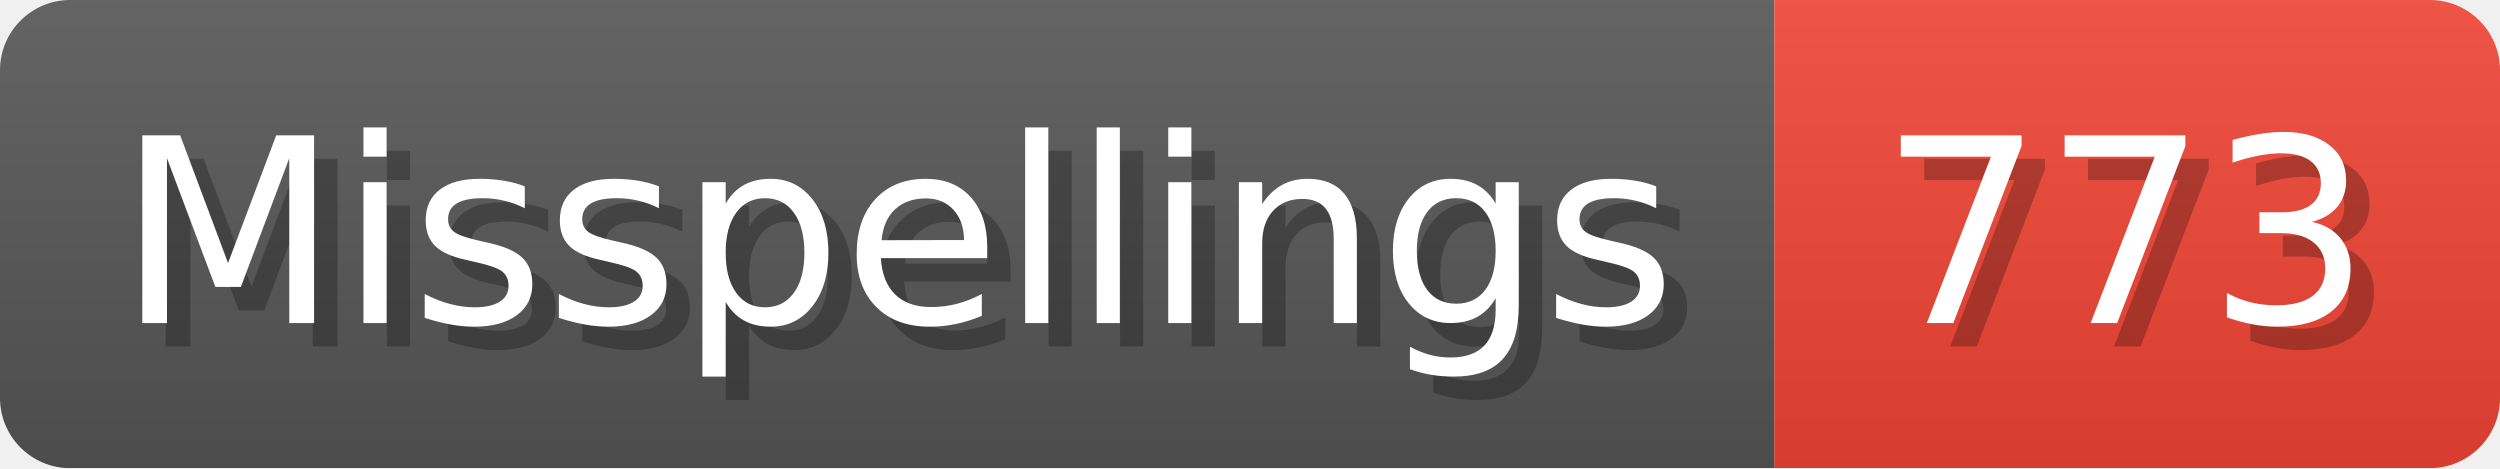
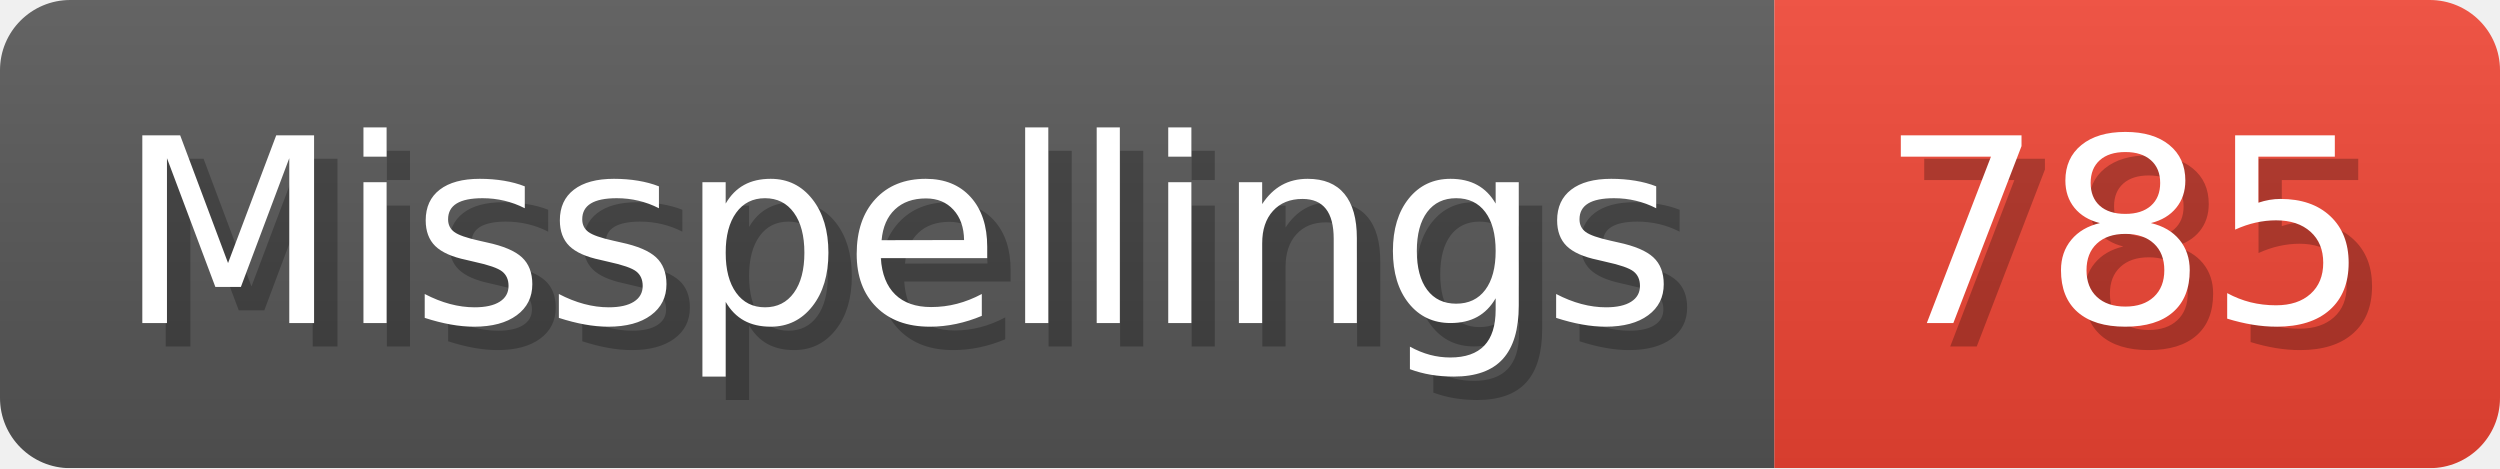
- <svg xmlns="http://www.w3.org/2000/svg" width="106.8" height="20" viewBox="0 0 1068 200" role="img" aria-label="Misspellings: 773">
+ <svg xmlns="http://www.w3.org/2000/svg" width="106.8" height="20" viewBox="0 0 1068 200" role="img" aria-label="Misspellings: 785">
  <linearGradient id="a" x2="0" y2="100%">
    <stop offset="0" stop-opacity=".1" stop-color="#EEE" />
    <stop offset="1" stop-opacity=".1" />
  </linearGradient>
  <mask id="m">
    <rect width="1068" height="200" rx="30" fill="#FFF" />
  </mask>
  <g mask="url(#m)">
    <rect width="758" height="200" fill="#555" />
    <rect width="310" height="200" fill="#E43" x="758" />
    <rect width="1068" height="200" fill="url(#a)" />
  </g>
  <g aria-hidden="true" fill="#fff" text-anchor="start" font-family="Verdana,DejaVu Sans,sans-serif" font-size="110">
    <text x="60" y="148" textLength="658" fill="#000" opacity="0.25">Misspellings</text>
    <text x="50" y="138" textLength="658">Misspellings</text>
-     <text x="813" y="148" textLength="210" fill="#000" opacity="0.25">773</text>
-     <text x="803" y="138" textLength="210">773</text>
+     <text x="813" y="148" textLength="210" fill="#000" opacity="0.25">785</text>
+     <text x="803" y="138" textLength="210">785</text>
  </g>
</svg>
